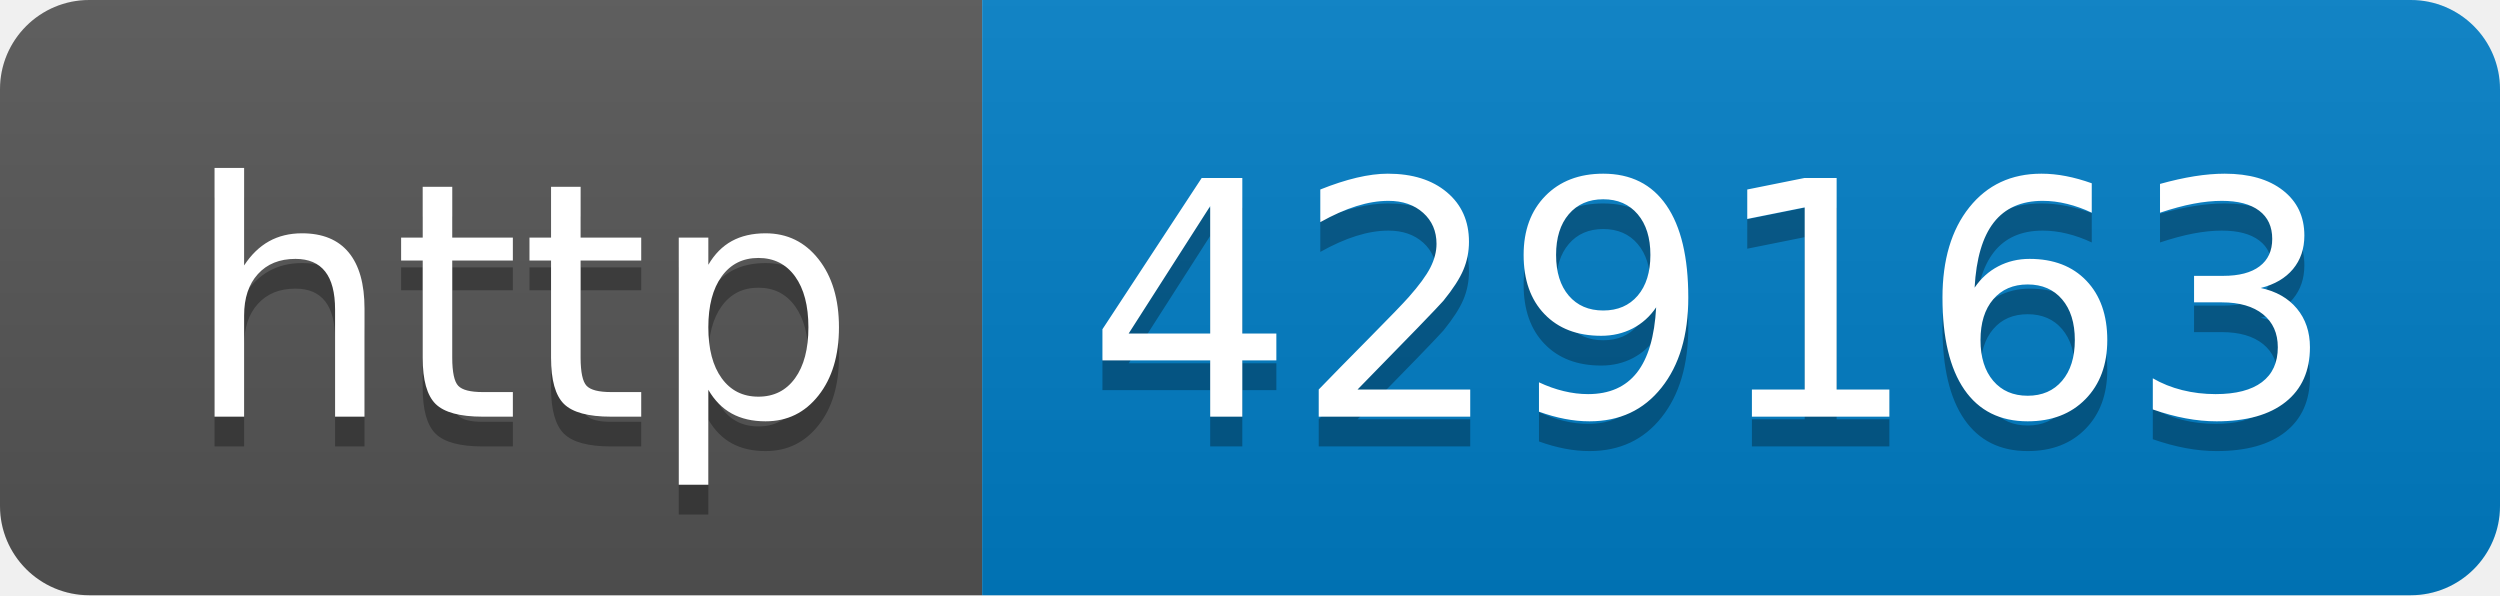
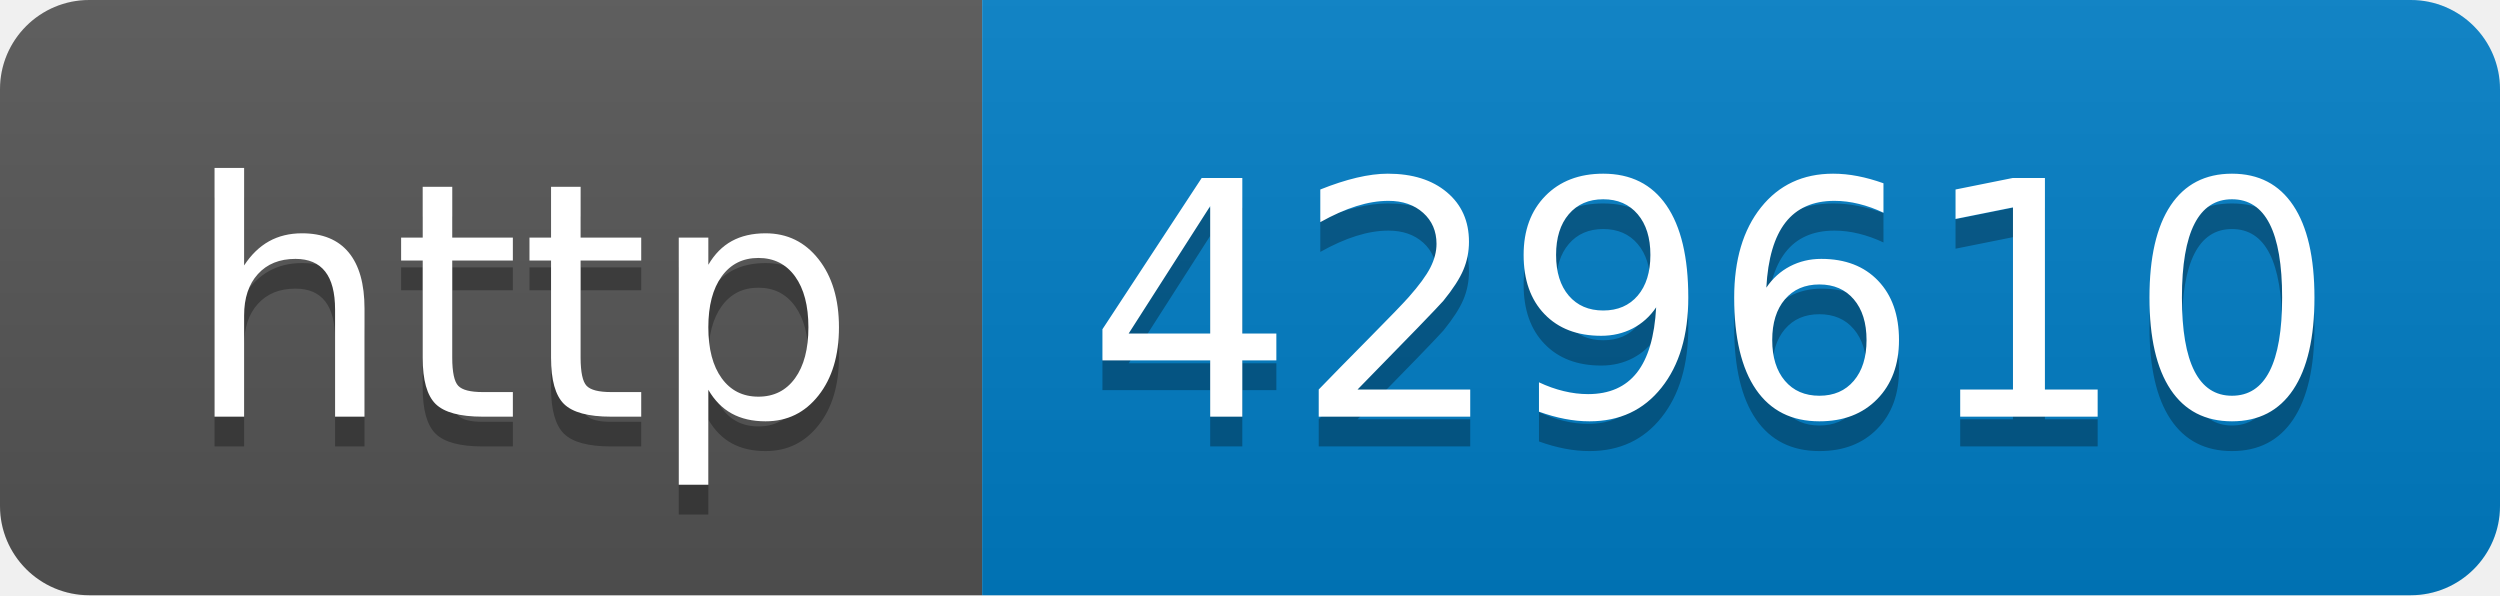
- <svg xmlns="http://www.w3.org/2000/svg" width="84" height="20" role="img" aria-label="http: 429163">
+ <svg xmlns="http://www.w3.org/2000/svg" width="84" height="20" role="img" aria-label="http: 429610">
  <linearGradient id="s" x2="0" y2="100%">
    <stop offset="0" stop-color="#bbb" stop-opacity=".1" />
    <stop offset="1" stop-opacity=".1" />
  </linearGradient>
  <clipPath id="r">
    <rect width="84" height="20" rx="3" fill="#fff" />
  </clipPath>
  <g clip-path="url(#r)">
    <rect width="33" height="20" fill="#555" />
    <rect x="33" width="51" height="20" fill="#007ec6" />
    <rect width="84" height="20" fill="url(#s)" />
  </g>
  <g fill="#fff" text-anchor="middle" font-family="Verdana,Geneva,DejaVu Sans,sans-serif" text-rendering="geometricPrecision" font-size="110">
    <text aria-hidden="true" x="175" y="150" fill="#010101" fill-opacity=".3" transform="scale(.1)" textLength="230">http</text>
    <text x="175" y="140" transform="scale(.1)" fill="#fff" textLength="230">http</text>
-     <text aria-hidden="true" x="575" y="150" fill="#010101" fill-opacity=".3" transform="scale(.1)" textLength="410">429163</text>
-     <text x="575" y="140" transform="scale(.1)" fill="#fff" textLength="410">429163</text>
+     <text aria-hidden="true" x="575" y="150" fill="#010101" fill-opacity=".3" transform="scale(.1)" textLength="410">429610</text>
+     <text x="575" y="140" transform="scale(.1)" fill="#fff" textLength="410">429610</text>
  </g>
</svg>
